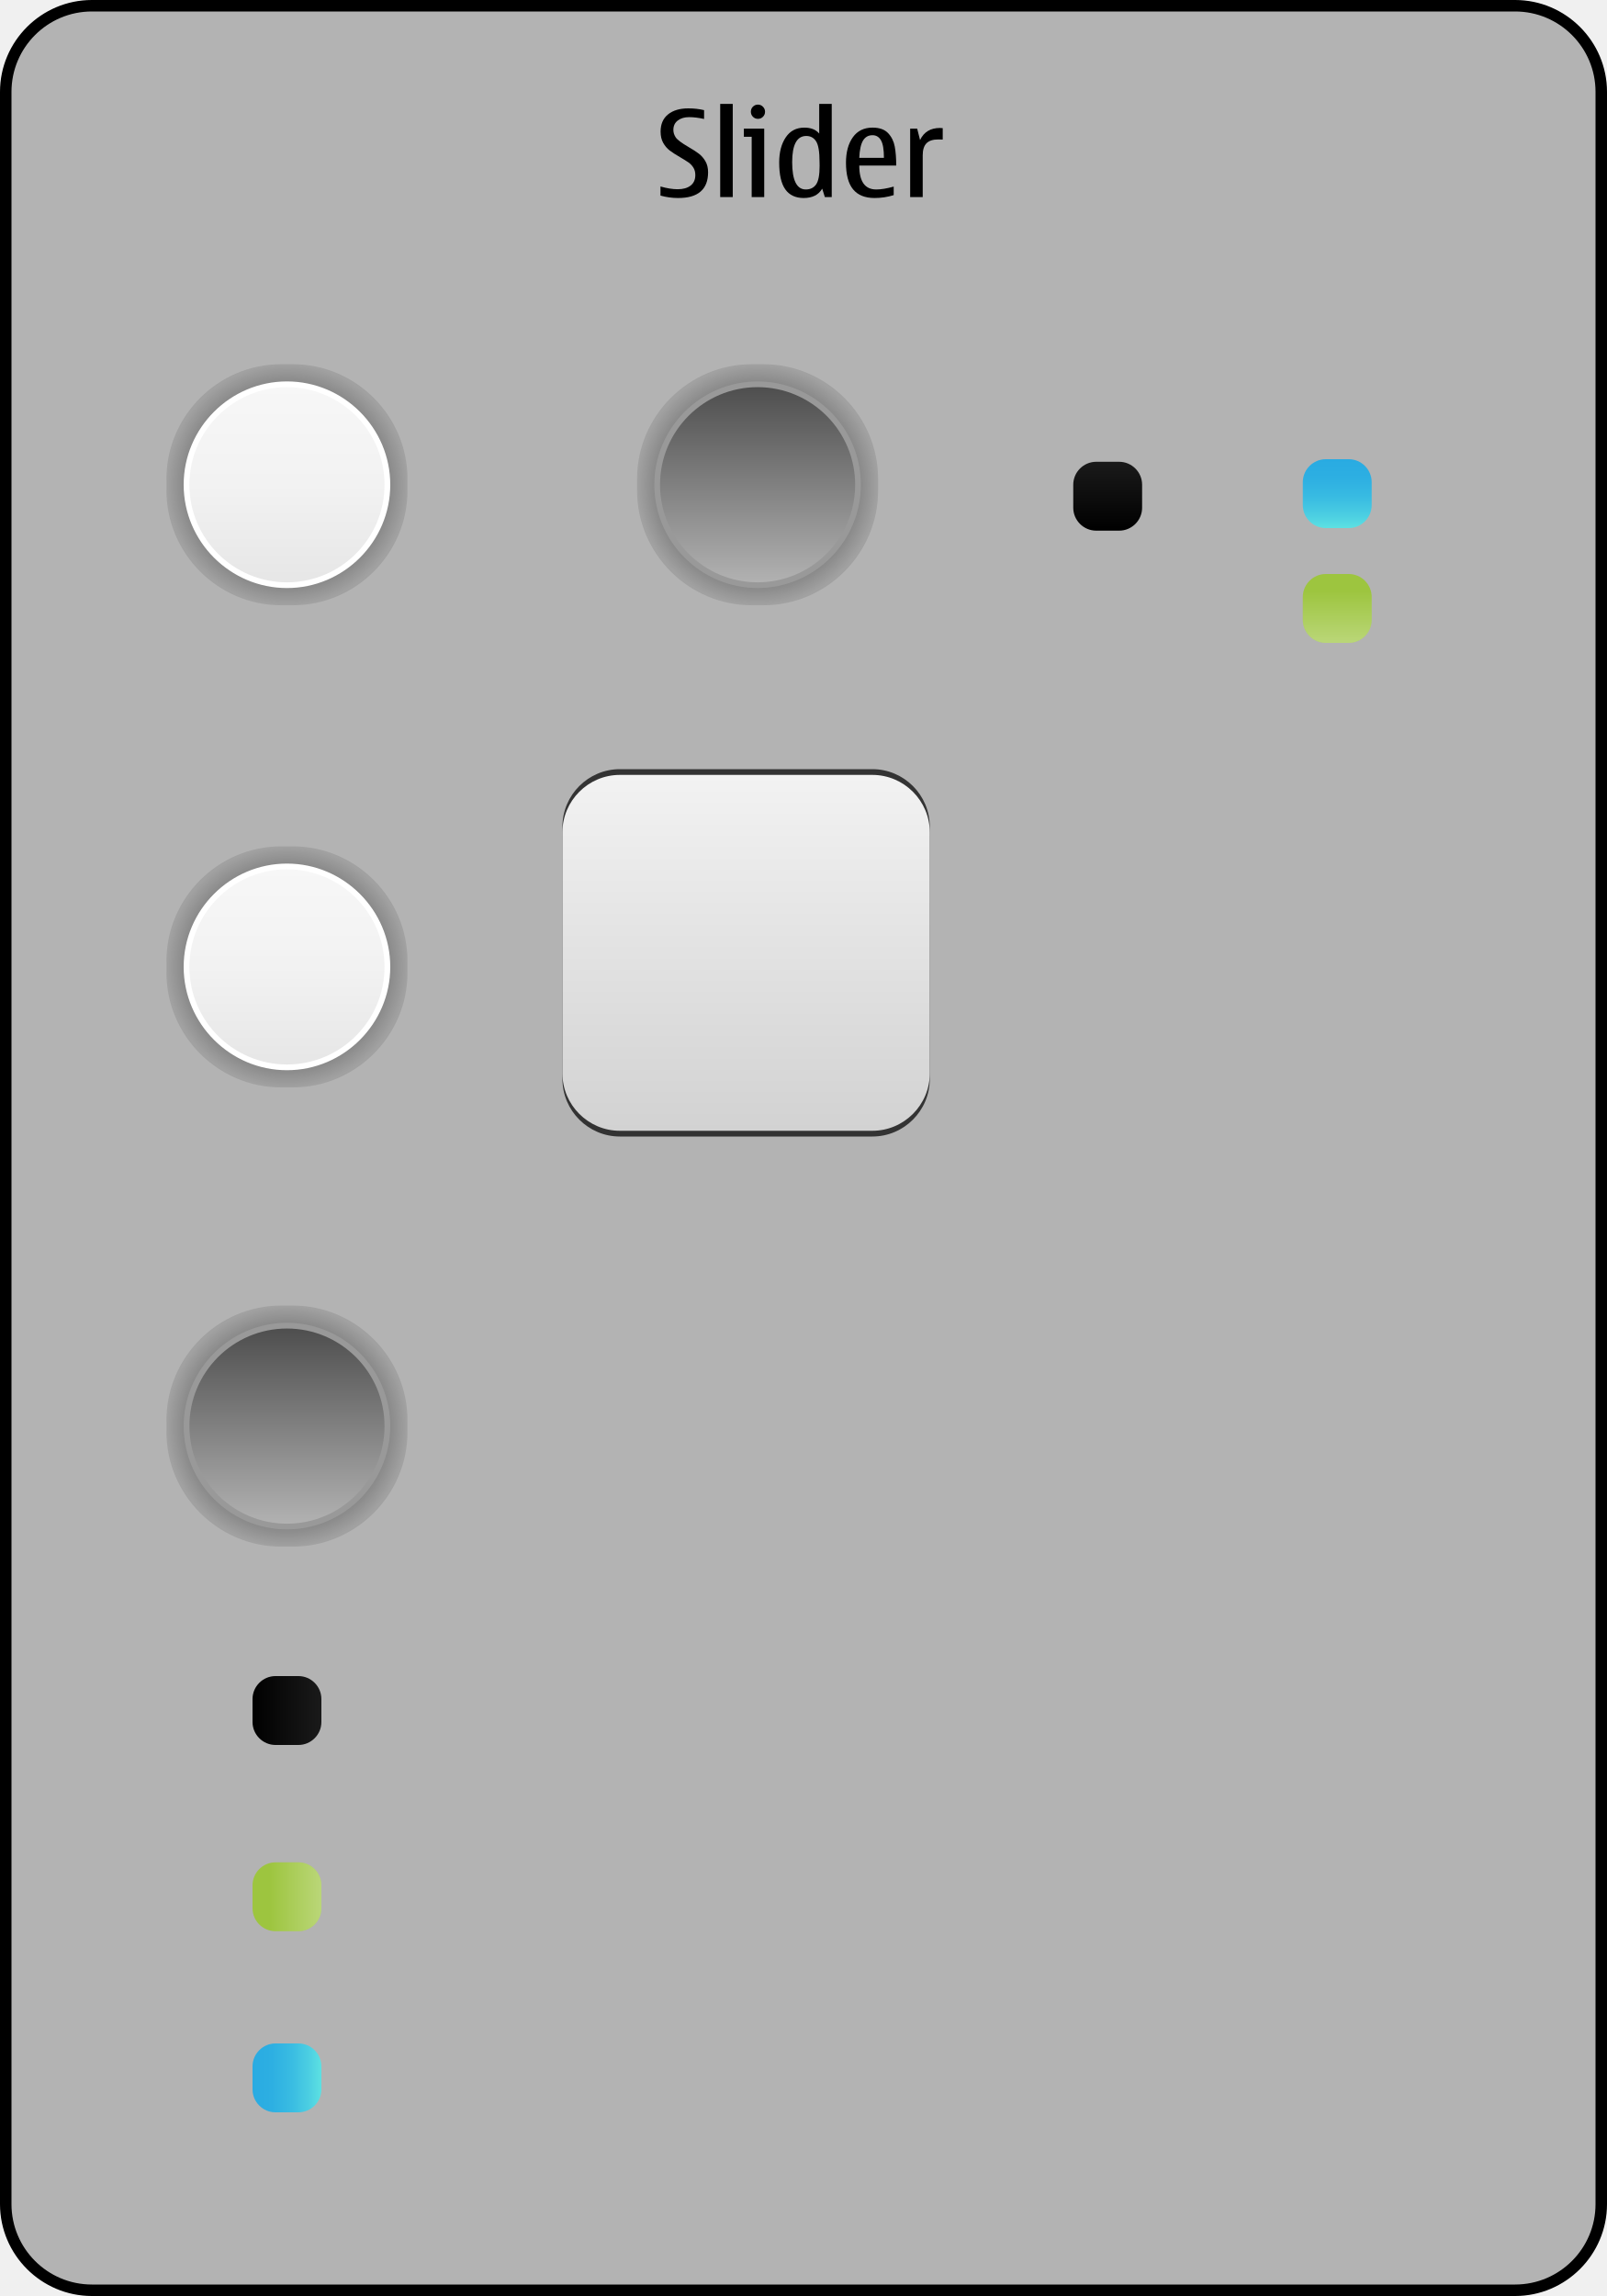
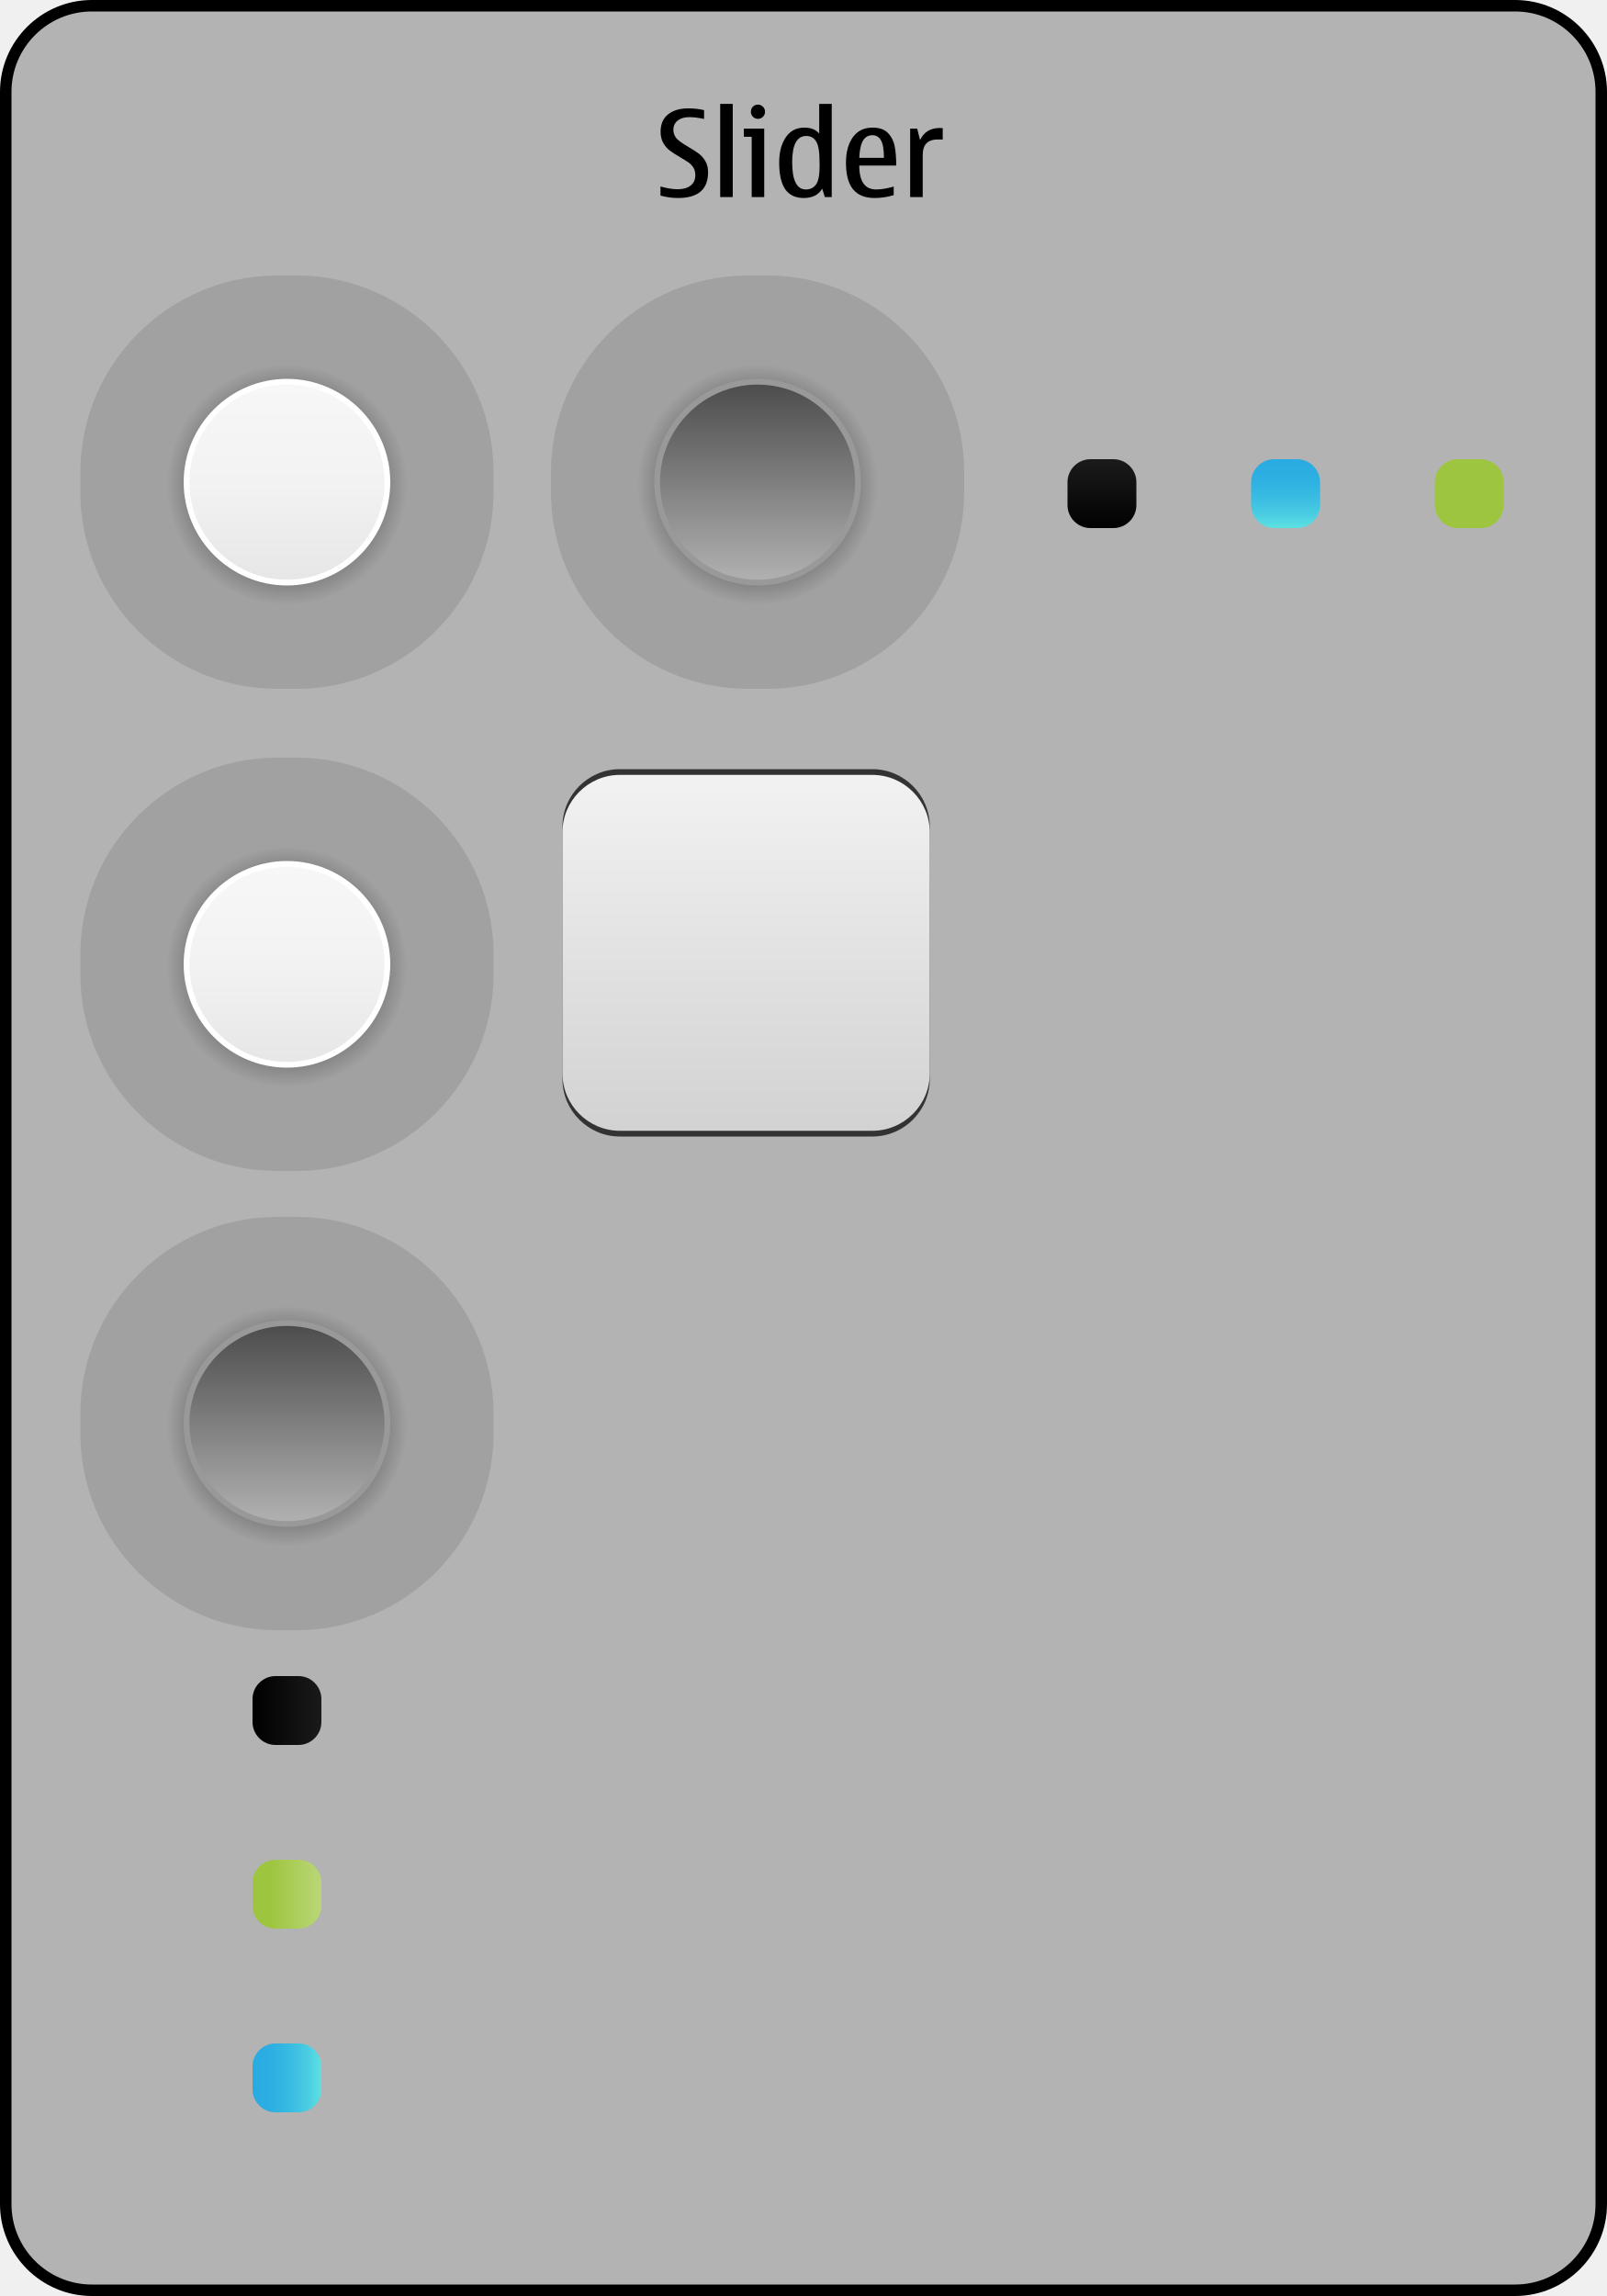
- <svg xmlns="http://www.w3.org/2000/svg" version="1.1" x="0px" y="0px" width="280px" height="400px" viewBox="0 0 280 400" style="enable-background:new 0 0 280 400;" xml:space="preserve">
+ <svg xmlns="http://www.w3.org/2000/svg" version="1.1" x="0px" y="0px" width="280px" height="400px" viewBox="0 0 280 400" style="enable-background:new 0 0 280 400;" xml:space="preserve" id="svg2">
+   <defs id="defs212" />
  <g id="meegotouch-slider-layer">
</g>
  <g id="theme">
    <g id="meegotouch-slider">
      <g id="MeegoSouchSliderThemeTemplateHelper">
-         <g>
-           <path style="fill:#B3B3B3;" d="M16,399c-8.271,0-15-6.729-15-15V16C1,7.729,7.729,1,16,1h248c8.271,0,15,6.729,15,15v368      c0,8.271-6.729,15-15,15H16z" />
-           <g>
-             <path d="M264,2c7.72,0,14,6.28,14,14v368c0,7.72-6.28,14-14,14H16c-7.72,0-14-6.28-14-14V16C2,8.28,8.28,2,16,2H264 M264,0H16       C7.2,0,0,7.2,0,16v368c0,8.8,7.2,16,16,16h248c8.8,0,16-7.2,16-16V16C280,7.2,272.8,0,264,0L264,0z" />
+         <g id="g8">
+           <path style="fill:#b3b3b3;fill-opacity:1" d="M16,399c-8.271,0-15-6.729-15-15V16C1,7.729,7.729,1,16,1h248c8.271,0,15,6.729,15,15v368      c0,8.271-6.729,15-15,15H16z" id="path10" />
+           <g id="g12">
+             <path d="M264,2c7.72,0,14,6.28,14,14v368c0,7.72-6.28,14-14,14H16c-7.72,0-14-6.28-14-14V16C2,8.28,8.28,2,16,2H264 M264,0H16       C7.2,0,0,7.2,0,16v368c0,8.8,7.2,16,16,16h248c8.8,0,16-7.2,16-16V16C280,7.2,272.8,0,264,0L264,0z" id="path14" />
          </g>
        </g>
-         <path d="M118.146,34.497c-1.025,0-2.049-0.14-3.066-0.421v-1.589c1.121,0.321,2.123,0.481,3.004,0.481     c0.943,0,1.689-0.211,2.24-0.635s0.826-1.033,0.826-1.826c0-0.506-0.107-0.934-0.324-1.286c-0.215-0.353-0.494-0.651-0.834-0.897     c-0.344-0.246-0.838-0.557-1.488-0.934c-0.771-0.443-1.383-0.838-1.83-1.184s-0.822-0.786-1.123-1.323     c-0.301-0.536-0.451-1.188-0.451-1.953c0-1.299,0.434-2.298,1.297-2.999c0.865-0.701,2.043-1.051,3.533-1.051     c0.977,0,1.893,0.102,2.748,0.307v1.539c-0.957-0.213-1.824-0.318-2.604-0.318c-0.814,0-1.477,0.197-1.984,0.59     c-0.51,0.393-0.764,0.938-0.764,1.635c0,0.451,0.135,0.883,0.404,1.293s1.002,0.963,2.199,1.66     c0.779,0.451,1.393,0.848,1.84,1.189c0.449,0.342,0.828,0.779,1.139,1.312s0.467,1.173,0.467,1.918     C123.375,33,121.633,34.497,118.146,34.497z" />
-         <path d="M125.486,34.333V18.102h2.186v16.231H125.486z" />
-         <path d="M133.156,34.333h-2.184v-10.5h-1.363v-1.425h3.547V34.333z M132.07,18.225c0.334,0,0.623,0.123,0.867,0.369     c0.242,0.246,0.363,0.536,0.363,0.871c0,0.342-0.119,0.635-0.359,0.877c-0.238,0.242-0.529,0.363-0.871,0.363     c-0.35,0-0.643-0.121-0.883-0.363c-0.238-0.242-0.357-0.535-0.357-0.877c0-0.349,0.119-0.643,0.357-0.882     C131.428,18.344,131.721,18.225,132.07,18.225z" />
-         <path d="M143.719,34.333l-0.461-1.466c-0.631,1.086-1.707,1.63-3.23,1.63c-1.416,0-2.48-0.501-3.195-1.502     c-0.713-1.001-1.07-2.565-1.07-4.691c0-1.784,0.381-3.241,1.143-4.373s1.844-1.697,3.246-1.697c1.148,0,2.01,0.345,2.584,1.036     v-5.168h2.184v16.231H143.719z M142.807,28.898l-0.012-0.677c0-1.777-0.199-2.978-0.6-3.599c-0.4-0.623-0.969-0.934-1.707-0.934     c-0.82,0-1.436,0.379-1.846,1.139c-0.41,0.758-0.615,1.896-0.615,3.414c0,1.593,0.197,2.785,0.596,3.578     c0.395,0.793,0.99,1.189,1.783,1.189c0.771,0,1.365-0.287,1.779-0.861S142.807,30.491,142.807,28.898z" />
-         <path d="M155.717,32.508v1.486c-1.074,0.336-2.186,0.503-3.334,0.503c-1.668,0-2.916-0.503-3.742-1.507     c-0.828-1.006-1.24-2.554-1.24-4.646c0-1.839,0.4-3.317,1.199-4.435c0.801-1.118,1.941-1.677,3.426-1.677     c1.201,0,2.105,0.319,2.711,0.959s0.992,1.422,1.164,2.348c0.17,0.927,0.256,2.028,0.256,3.308h-6.439     c0,1.387,0.246,2.428,0.738,3.122s1.23,1.04,2.215,1.04C153.504,33.01,154.52,32.843,155.717,32.508z M149.717,27.504h4.297     c0-1.442-0.172-2.461-0.512-3.056c-0.344-0.595-0.836-0.892-1.477-0.892c-0.719,0-1.268,0.307-1.646,0.922     S149.779,26.103,149.717,27.504z" />
-         <path d="M159.807,22.408l0.502,1.988c0.664-1.4,1.818-2.102,3.467-2.102c0.219,0,0.379,0.01,0.482,0.031v1.988     c-0.172-0.014-0.428-0.02-0.77-0.02c-0.938,0-1.623,0.224-2.061,0.671c-0.438,0.448-0.656,1.147-0.656,2.097v7.271h-2.186V22.408     H159.807z" />
+         <path d="M118.146,34.497c-1.025,0-2.049-0.14-3.066-0.421v-1.589c1.121,0.321,2.123,0.481,3.004,0.481     c0.943,0,1.689-0.211,2.24-0.635s0.826-1.033,0.826-1.826c0-0.506-0.107-0.934-0.324-1.286c-0.215-0.353-0.494-0.651-0.834-0.897     c-0.344-0.246-0.838-0.557-1.488-0.934c-0.771-0.443-1.383-0.838-1.83-1.184s-0.822-0.786-1.123-1.323     c-0.301-0.536-0.451-1.188-0.451-1.953c0-1.299,0.434-2.298,1.297-2.999c0.865-0.701,2.043-1.051,3.533-1.051     c0.977,0,1.893,0.102,2.748,0.307v1.539c-0.957-0.213-1.824-0.318-2.604-0.318c-0.814,0-1.477,0.197-1.984,0.59     c-0.51,0.393-0.764,0.938-0.764,1.635c0,0.451,0.135,0.883,0.404,1.293s1.002,0.963,2.199,1.66     c0.779,0.451,1.393,0.848,1.84,1.189c0.449,0.342,0.828,0.779,1.139,1.312s0.467,1.173,0.467,1.918     C123.375,33,121.633,34.497,118.146,34.497z" id="path16" />
+         <path d="M125.486,34.333V18.102h2.186v16.231H125.486z" id="path18" />
+         <path d="M133.156,34.333h-2.184v-10.5h-1.363v-1.425h3.547V34.333z M132.07,18.225c0.334,0,0.623,0.123,0.867,0.369     c0.242,0.246,0.363,0.536,0.363,0.871c0,0.342-0.119,0.635-0.359,0.877c-0.238,0.242-0.529,0.363-0.871,0.363     c-0.35,0-0.643-0.121-0.883-0.363c-0.238-0.242-0.357-0.535-0.357-0.877c0-0.349,0.119-0.643,0.357-0.882     C131.428,18.344,131.721,18.225,132.07,18.225z" id="path20" />
+         <path d="M143.719,34.333l-0.461-1.466c-0.631,1.086-1.707,1.63-3.23,1.63c-1.416,0-2.48-0.501-3.195-1.502     c-0.713-1.001-1.07-2.565-1.07-4.691c0-1.784,0.381-3.241,1.143-4.373s1.844-1.697,3.246-1.697c1.148,0,2.01,0.345,2.584,1.036     v-5.168h2.184v16.231H143.719z M142.807,28.898l-0.012-0.677c0-1.777-0.199-2.978-0.6-3.599c-0.4-0.623-0.969-0.934-1.707-0.934     c-0.82,0-1.436,0.379-1.846,1.139c-0.41,0.758-0.615,1.896-0.615,3.414c0,1.593,0.197,2.785,0.596,3.578     c0.395,0.793,0.99,1.189,1.783,1.189c0.771,0,1.365-0.287,1.779-0.861S142.807,30.491,142.807,28.898z" id="path22" />
+         <path d="M155.717,32.508v1.486c-1.074,0.336-2.186,0.503-3.334,0.503c-1.668,0-2.916-0.503-3.742-1.507     c-0.828-1.006-1.24-2.554-1.24-4.646c0-1.839,0.4-3.317,1.199-4.435c0.801-1.118,1.941-1.677,3.426-1.677     c1.201,0,2.105,0.319,2.711,0.959s0.992,1.422,1.164,2.348c0.17,0.927,0.256,2.028,0.256,3.308h-6.439     c0,1.387,0.246,2.428,0.738,3.122s1.23,1.04,2.215,1.04C153.504,33.01,154.52,32.843,155.717,32.508z M149.717,27.504h4.297     c0-1.442-0.172-2.461-0.512-3.056c-0.344-0.595-0.836-0.892-1.477-0.892c-0.719,0-1.268,0.307-1.646,0.922     S149.779,26.103,149.717,27.504z" id="path24" />
+         <path d="M159.807,22.408l0.502,1.988c0.664-1.4,1.818-2.102,3.467-2.102c0.219,0,0.379,0.01,0.482,0.031v1.988     c-0.172-0.014-0.428-0.02-0.77-0.02c-0.938,0-1.623,0.224-2.061,0.671c-0.438,0.448-0.656,1.147-0.656,2.097v7.271h-2.186V22.408     H159.807z" id="path26" />
+         <path d="m 98,213 0.5,1 0.5,-1 -1,0 z" id="meegotouch-slider-handle-label-arrow-down" style="fill:#b3b3b3;fill-opacity:1" />
+         <path d="m 146,214 -0.5,-1 -0.5,1 1,0 z" id="meegotouch-slider-handle-label-arrow-up" style="fill:#b3b3b3;fill-opacity:1" />
+         <path d="m 175,149 -1,0.5 1,0.5 0,-1 z" id="meegotouch-slider-handle-label-arrow-left" style="fill:#b3b3b3;fill-opacity:1" />
+         <path d="m 174,197 1,0.5 -1,0.5 0,-1 z" id="meegotouch-slider-handle-label-arrow-right" style="fill:#b3b3b3;fill-opacity:1" />
      </g>
      <g id="meegotouch-slider-handle-value-background">
-         <g>
-           <path style="fill:#333333;" d="M162,188c0,5.5-4.5,10-10,10h-44c-5.5,0-10-4.5-10-10v-44c0-5.5,4.5-10,10-10h44      c5.5,0,10,4.5,10,10V188z" />
+         <g id="g29">
+           <path style="fill:#333333;" d="M162,188c0,5.5-4.5,10-10,10h-44c-5.5,0-10-4.5-10-10v-44c0-5.5,4.5-10,10-10h44      c5.5,0,10,4.5,10,10V188z" id="path31" />
        </g>
-         <g>
+         <g id="g33">
          <linearGradient id="SVGID_1_" gradientUnits="userSpaceOnUse" x1="130" y1="135" x2="130" y2="197">
-             <stop offset="0" style="stop-color:#F2F2F2" />
-             <stop offset="1" style="stop-color:#D2D2D2" />
+             <stop offset="0" style="stop-color:#F2F2F2" id="stop36" />
+             <stop offset="1" style="stop-color:#D2D2D2" id="stop38" />
          </linearGradient>
-           <path style="fill:url(#SVGID_1_);" d="M162,187c0,5.5-4.5,10-10,10h-44c-5.5,0-10-4.5-10-10v-42c0-5.5,4.5-10,10-10h44      c5.5,0,10,4.5,10,10V187z" />
+           <path style="fill:url(#SVGID_1_);" d="M162,187c0,5.5-4.5,10-10,10h-44c-5.5,0-10-4.5-10-10v-42c0-5.5,4.5-10,10-10h44      c5.5,0,10,4.5,10,10V187z" id="path40" />
        </g>
      </g>
      <g id="meegotouch-slider-elapsed-background-vertical">
        <g id="Normal_68_">
          <linearGradient id="SVGID_2_" gradientUnits="userSpaceOnUse" x1="2256" y1="-3798.001" x2="2256" y2="-3810.001" gradientTransform="matrix(0 -1 1 0 3854 2618)">
-             <stop offset="0" style="stop-color:#5DE1E2" />
-             <stop offset="0.189" style="stop-color:#4BCEE2" />
-             <stop offset="0.455" style="stop-color:#38BBE2" />
-             <stop offset="0.725" style="stop-color:#2DAFE2" />
-             <stop offset="1" style="stop-color:#29ABE2" />
+             <stop offset="0" style="stop-color:#5DE1E2" id="stop45" />
+             <stop offset="0.189" style="stop-color:#4BCEE2" id="stop47" />
+             <stop offset="0.455" style="stop-color:#38BBE2" id="stop49" />
+             <stop offset="0.725" style="stop-color:#2DAFE2" id="stop51" />
+             <stop offset="1" style="stop-color:#29ABE2" id="stop53" />
          </linearGradient>
-           <path style="fill:url(#SVGID_2_);" d="M52,356c2.2,0,4,1.8,4,4v4c0,2.2-1.8,4-4,4h-4c-2.2,0-4-1.8-4-4v-4c0-2.2,1.8-4,4-4H52z" />
+           <path style="fill:url(#SVGID_2_);" d="M52,356c2.2,0,4,1.8,4,4v4c0,2.2-1.8,4-4,4h-4c-2.2,0-4-1.8-4-4v-4c0-2.2,1.8-4,4-4H52z" id="path55" />
        </g>
      </g>
-       <g id="meegotouch-slider-received-background-vertical">
+       <g id="meegotouch-slider-received-background-vertical" transform="translate(0,-0.449)">
        <g id="Normal_67_">
-           <path style="fill:#9DC53F;" d="M48,336.449c-2.2,0-4-1.8-4-4v-4c0-2.2,1.8-4,4-4h4c2.2,0,4,1.8,4,4v4c0,2.2-1.8,4-4,4H48z" />
+           <path style="fill:#9dc53f" d="m 48,336.449 c -2.2,0 -4,-1.8 -4,-4 v -4 c 0,-2.2 1.8,-4 4,-4 h 4 c 2.2,0 4,1.8 4,4 v 4 c 0,2.2 -1.8,4 -4,4 h -4 z" id="path59" />
        </g>
-         <g id="Normal_66_" style="opacity:0.3;">
-           <linearGradient id="SVGID_3_" gradientUnits="userSpaceOnUse" x1="4217.449" y1="2542.999" x2="4217.449" y2="2530.999" gradientTransform="matrix(0 1 -1 0 2587 -3887)">
-             <stop offset="0.25" style="stop-color:#FFFFFF;stop-opacity:0" />
-             <stop offset="0.933" style="stop-color:#FFFFFF;stop-opacity:0.91" />
-             <stop offset="1" style="stop-color:#FFFFFF" />
+         <g id="Normal_66_" style="opacity:0.3">
+           <linearGradient id="SVGID_3_" gradientUnits="userSpaceOnUse" x1="4217.449" y1="2542.999" x2="4217.449" y2="2530.999" gradientTransform="matrix(0,1,-1,0,2587,-3886.551)">
+             <stop offset="0.25" style="stop-color:#FFFFFF;stop-opacity:0" id="stop63" />
+             <stop offset="0.933" style="stop-color:#FFFFFF;stop-opacity:0.91" id="stop65" />
+             <stop offset="1" style="stop-color:#FFFFFF" id="stop67" />
          </linearGradient>
-           <path style="fill:url(#SVGID_3_);" d="M48,336.449c-2.2,0-4-1.8-4-4v-4c0-2.2,1.8-4,4-4h4c2.2,0,4,1.8,4,4v4c0,2.2-1.8,4-4,4H48      z" />
+           <path style="fill:url(#SVGID_3_)" d="m 48,336.449 c -2.2,0 -4,-1.8 -4,-4 v -4 c 0,-2.2 1.8,-4 4,-4 h 4 c 2.2,0 4,1.8 4,4 v 4 c 0,2.2 -1.8,4 -4,4 h -4 z" id="path69" />
        </g>
      </g>
      <g id="meegotouch-slider-background-vertical">
        <g id="Normal_52_">
          <linearGradient id="SVGID_4_" gradientUnits="userSpaceOnUse" x1="2256" y1="-3862.001" x2="2256" y2="-3874.001" gradientTransform="matrix(0 -1 1 0 3918 2554)">
-             <stop offset="0" style="stop-color:#1A1A1A" />
-             <stop offset="1" style="stop-color:#000000" />
+             <stop offset="0" style="stop-color:#1A1A1A" id="stop74" />
+             <stop offset="1" style="stop-color:#000000" id="stop76" />
          </linearGradient>
-           <path style="fill:url(#SVGID_4_);" d="M52,292c2.2,0,4,1.8,4,4v4c0,2.2-1.8,4-4,4h-4c-2.2,0-4-1.8-4-4v-4c0-2.2,1.8-4,4-4H52z" />
+           <path style="fill:url(#SVGID_4_);" d="M52,292c2.2,0,4,1.8,4,4v4c0,2.2-1.8,4-4,4h-4c-2.2,0-4-1.8-4-4v-4c0-2.2,1.8-4,4-4H52z" id="path78" />
        </g>
      </g>
-       <g id="meegotouch-slider-handle-background-pressed-vertical">
-         <rect x="14" y="212.449" style="opacity:0;" width="72" height="72" />
-         <g id="Normal_51_">
-           <radialGradient id="SVGID_5_" cx="128.821" cy="168.461" r="19.001" gradientTransform="matrix(1.1052 0 0 1.1052 -92.373 62.2657)" gradientUnits="userSpaceOnUse">
-             <stop offset="0" style="stop-color:#000000" />
-             <stop offset="1" style="stop-color:#000000;stop-opacity:0.1" />
+       <g id="meegotouch-slider-handle-background-pressed-vertical" transform="translate(0,-0.4490051)">
+         <rect x="14" y="212.449" style="opacity:0" width="72" height="72" id="rect81" />
+         <g id="Normal_51_" transform="matrix(1.714286,0,0,1.714286,-35.71429,-177.4636)">
+           <radialGradient id="SVGID_5_" cx="128.821" cy="168.461" r="19.001" gradientTransform="matrix(0.6447,0,0,0.6447,-33.05092,140.104)" gradientUnits="userSpaceOnUse">
+             <stop offset="0" style="stop-color:#000000" id="stop85" />
+             <stop offset="1" style="stop-color:#000000;stop-opacity:0.1" id="stop87" />
          </radialGradient>
-           <path style="fill:url(#SVGID_5_);" d="M71,249.449c0,11-9,20-20,20h-2c-11,0-20-9-20-20v-2c0-11,9-20,20-20h2c11,0,20,9,20,20      V249.449z" />
+           <path style="fill:url(#SVGID_5_)" d="m 71,249.449 c 0,11 -9,20 -20,20 h -2 c -11,0 -20,-9 -20,-20 v -2 c 0,-11 9,-20 20,-20 h 2 c 11,0 20,9 20,20 v 2 z" id="path89" />
        </g>
        <g id="Normal_50_">
-           <linearGradient id="SVGID_6_" gradientUnits="userSpaceOnUse" x1="50" y1="265.949" x2="50" y2="230.949">
-             <stop offset="0" style="stop-color:#B3B3B3" />
-             <stop offset="1" style="stop-color:#4D4D4D" />
+           <linearGradient id="SVGID_6_" gradientUnits="userSpaceOnUse" x1="50" y1="265.949" x2="50" y2="230.949" gradientTransform="translate(0,0.4490051)">
+             <stop offset="0" style="stop-color:#B3B3B3" id="stop93" />
+             <stop offset="1" style="stop-color:#4D4D4D" id="stop95" />
          </linearGradient>
-           <path style="fill:url(#SVGID_6_);" d="M50,265.949c-9.649,0-17.5-7.851-17.5-17.5s7.851-17.5,17.5-17.5s17.5,7.851,17.5,17.5      S59.649,265.949,50,265.949L50,265.949z" />
-           <g>
-             <path style="fill:#999999;" d="M50,231.449c9.374,0,17,7.626,17,17s-7.626,17-17,17s-17-7.626-17-17S40.626,231.449,50,231.449        M50,230.449c-9.9,0-18,8.1-18,18s8.1,18,18,18s18-8.1,18-18S59.9,230.449,50,230.449L50,230.449z" />
+           <path style="fill:url(#SVGID_6_)" d="m 50,265.949 c -9.649,0 -17.5,-7.851 -17.5,-17.5 0,-9.649 7.851,-17.5 17.5,-17.5 9.649,0 17.5,7.851 17.5,17.5 0,9.649 -7.851,17.5 -17.5,17.5 l 0,0 z" id="path97" />
+           <g id="g99">
+             <path style="fill:#999999" d="m 50,231.449 c 9.374,0 17,7.626 17,17 0,9.374 -7.626,17 -17,17 -9.374,0 -17,-7.626 -17,-17 0,-9.374 7.626,-17 17,-17 m 0,-1 c -9.9,0 -18,8.1 -18,18 0,9.9 8.1,18 18,18 9.9,0 18,-8.1 18,-18 0,-9.9 -8.1,-18 -18,-18 l 0,0 z" id="path101" />
          </g>
        </g>
      </g>
-       <g id="meegotouch-slider-handle-background-vertical">
-         <rect x="14" y="132.449" style="opacity:0;" width="72" height="72" />
-         <g id="Normal_49_">
-           <radialGradient id="SVGID_7_" cx="125.112" cy="96.076" r="19.002" gradientTransform="matrix(1.1052 0 0 1.1052 -88.2734 62.2657)" gradientUnits="userSpaceOnUse">
-             <stop offset="0" style="stop-color:#000000" />
-             <stop offset="1" style="stop-color:#000000;stop-opacity:0.1" />
-           </radialGradient>
-           <path style="fill:url(#SVGID_7_);" d="M71,169.449c0,11-9,20-20,20h-2c-11,0-20-9-20-20v-2c0-11,9-20,20-20h2c11,0,20,9,20,20      V169.449z" />
-         </g>
-         <g id="Normal_48_">
-           <linearGradient id="SVGID_8_" gradientUnits="userSpaceOnUse" x1="50" y1="185.949" x2="50" y2="150.949">
-             <stop offset="0" style="stop-color:#E6E6E6" />
-             <stop offset="0.504" style="stop-color:#F2F2F2" />
-             <stop offset="1" style="stop-color:#F7F7F7" />
+       <g id="meegotouch-slider-elapsed-background-horizontal" transform="translate(-9,0)">
+         <g id="Normal_47_">
+           <linearGradient id="SVGID_9_" gradientUnits="userSpaceOnUse" x1="233" y1="92" x2="233" y2="80" gradientTransform="translate(9,0)">
+             <stop offset="0" style="stop-color:#5DE1E2" id="stop129" />
+             <stop offset="0.189" style="stop-color:#4BCEE2" id="stop131" />
+             <stop offset="0.455" style="stop-color:#38BBE2" id="stop133" />
+             <stop offset="0.725" style="stop-color:#2DAFE2" id="stop135" />
+             <stop offset="1" style="stop-color:#29ABE2" id="stop137" />
          </linearGradient>
-           <path style="fill:url(#SVGID_8_);" d="M50,185.949c-9.649,0-17.5-7.851-17.5-17.5s7.851-17.5,17.5-17.5s17.5,7.851,17.5,17.5      S59.649,185.949,50,185.949L50,185.949z" />
-           <path style="fill:#FFFFFF;" d="M50,151.449c9.374,0,17,7.626,17,17s-7.626,17-17,17s-17-7.626-17-17S40.626,151.449,50,151.449       M50,150.449c-9.9,0-18,8.1-18,18s8.1,18,18,18s18-8.1,18-18S59.9,150.449,50,150.449L50,150.449z" />
+           <path style="fill:url(#SVGID_9_)" d="m 239,88 c 0,2.2 -1.8,4 -4,4 h -4 c -2.2,0 -4,-1.8 -4,-4 v -4 c 0,-2.2 1.8,-4 4,-4 h 4 c 2.2,0 4,1.8 4,4 v 4 z" id="path139" />
        </g>
      </g>
-       <g id="meegotouch-slider-elapsed-background-horizontal">
-         <g id="Normal_47_">
-           <linearGradient id="SVGID_9_" gradientUnits="userSpaceOnUse" x1="233" y1="92" x2="233" y2="80">
-             <stop offset="0" style="stop-color:#5DE1E2" />
-             <stop offset="0.189" style="stop-color:#4BCEE2" />
-             <stop offset="0.455" style="stop-color:#38BBE2" />
-             <stop offset="0.725" style="stop-color:#2DAFE2" />
-             <stop offset="1" style="stop-color:#29ABE2" />
+       <g id="meegotouch-slider-received-background-horizontal" transform="translate(23,-20)">
+         <g id="Normal_46_">
+           <path style="fill:#9dc53f" d="m 227,104 c 0,-2.2 1.8,-4 4,-4 h 4 c 2.2,0 4,1.8 4,4 v 4 c 0,2.2 -1.8,4 -4,4 h -4 c -2.2,0 -4,-1.8 -4,-4 v -4 z" id="path143" />
+         </g>
+         <g id="Normal_45_" style="opacity:0.3">
+           <linearGradient id="SVGID_10_" gradientUnits="userSpaceOnUse" x1="6605" y1="-1863.102" x2="6605" y2="-1875.102" gradientTransform="matrix(-1,0,0,-1,6815,-1743.102)">
+             <stop offset="0.25" style="stop-color:#FFFFFF;stop-opacity:0" id="stop147" />
+             <stop offset="0.933" style="stop-color:#FFFFFF;stop-opacity:0.91" id="stop149" />
+             <stop offset="1" style="stop-color:#FFFFFF" id="stop151" />
          </linearGradient>
-           <path style="fill:url(#SVGID_9_);" d="M239,88c0,2.2-1.8,4-4,4h-4c-2.2,0-4-1.8-4-4v-4c0-2.2,1.8-4,4-4h4c2.2,0,4,1.8,4,4V88z" />
+           <path style="fill:url(#SVGID_10_)" d="m 227,104 c 0,-2.2 1.8,-4 4,-4 h 4 c 2.2,0 4,1.8 4,4 v 4 c 0,2.2 -1.8,4 -4,4 h -4 c -2.2,0 -4,-1.8 -4,-4 v -4 z" id="path153" />
        </g>
      </g>
-       <g id="meegotouch-slider-received-background-horizontal">
-         <g id="Normal_46_">
-           <path style="fill:#9DC53F;" d="M227,104c0-2.2,1.8-4,4-4h4c2.2,0,4,1.8,4,4v4c0,2.2-1.8,4-4,4h-4c-2.2,0-4-1.8-4-4V104z" />
-         </g>
-         <g id="Normal_45_" style="opacity:0.3;">
-           <linearGradient id="SVGID_10_" gradientUnits="userSpaceOnUse" x1="6605" y1="-1863.102" x2="6605" y2="-1875.102" gradientTransform="matrix(-1 0 0 -1 6838 -1763.102)">
-             <stop offset="0.25" style="stop-color:#FFFFFF;stop-opacity:0" />
-             <stop offset="0.933" style="stop-color:#FFFFFF;stop-opacity:0.91" />
-             <stop offset="1" style="stop-color:#FFFFFF" />
+       <g id="meegotouch-slider-background-horizontal" transform="translate(-1,-0.449)">
+         <g id="Normal_44_">
+           <linearGradient id="SVGID_11_" gradientUnits="userSpaceOnUse" x1="193" y1="92.449" x2="193" y2="80.449" gradientTransform="translate(1,0.449)">
+             <stop offset="0" style="stop-color:#000000" id="stop158" />
+             <stop offset="1" style="stop-color:#1A1A1A" id="stop160" />
          </linearGradient>
-           <path style="fill:url(#SVGID_10_);" d="M227,104c0-2.2,1.8-4,4-4h4c2.2,0,4,1.8,4,4v4c0,2.2-1.8,4-4,4h-4c-2.2,0-4-1.8-4-4V104z      " />
+           <path style="fill:url(#SVGID_11_)" d="m 199,88.449 c 0,2.2 -1.8,4 -4,4 h -4 c -2.2,0 -4,-1.8 -4,-4 v -4 c 0,-2.2 1.8,-4 4,-4 h 4 c 2.2,0 4,1.8 4,4 v 4 z" id="path162" />
        </g>
      </g>
-       <g id="meegotouch-slider-background-horizontal">
-         <g id="Normal_44_">
-           <linearGradient id="SVGID_11_" gradientUnits="userSpaceOnUse" x1="193" y1="92.449" x2="193" y2="80.449">
-             <stop offset="0" style="stop-color:#000000" />
-             <stop offset="1" style="stop-color:#1A1A1A" />
-           </linearGradient>
-           <path style="fill:url(#SVGID_11_);" d="M199,88.449c0,2.2-1.8,4-4,4h-4c-2.2,0-4-1.8-4-4v-4c0-2.2,1.8-4,4-4h4c2.2,0,4,1.8,4,4      V88.449z" />
-         </g>
-       </g>
-       <g id="meegotouch-slider-handle-background-pressed-horizontal">
-         <rect x="96" y="48.449" style="opacity:0;" width="72" height="72" />
-         <g id="Normal_40_">
-           <radialGradient id="SVGID_12_" cx="203.016" cy="20.071" r="19.002" gradientTransform="matrix(1.1052 0 0 1.1052 -92.373 62.2657)" gradientUnits="userSpaceOnUse">
-             <stop offset="0" style="stop-color:#000000" />
-             <stop offset="1" style="stop-color:#000000;stop-opacity:0.1" />
+       <g id="meegotouch-slider-handle-background-pressed-horizontal" transform="translate(0,-0.4490013)">
+         <rect x="96" y="48.449" style="opacity:0" width="72" height="72" id="rect165" />
+         <g id="Normal_40_" transform="matrix(1.714286,0,0,1.714286,-94.28571,-60.32071)">
+           <radialGradient id="SVGID_12_" cx="203.016" cy="20.071" r="19.001" gradientTransform="matrix(0.6447,0,0,0.6447,1.11575,71.77066)" gradientUnits="userSpaceOnUse">
+             <stop offset="0" style="stop-color:#000000" id="stop169" />
+             <stop offset="1" style="stop-color:#000000;stop-opacity:0.1" id="stop171" />
          </radialGradient>
-           <path style="fill:url(#SVGID_12_);" d="M153,85.449c0,11-9,20-20,20h-2c-11,0-20-9-20-20v-2c0-11,9-20,20-20h2c11,0,20,9,20,20      V85.449z" />
+           <path style="fill:url(#SVGID_12_)" d="m 153,85.449 c 0,11 -9,20 -20,20 h -2 c -11,0 -20,-9 -20,-20 v -2 c 0,-11 9,-20 20,-20 h 2 c 11,0 20,9 20,20 v 2 z" id="path173" />
        </g>
        <g id="Normal_39_">
-           <linearGradient id="SVGID_13_" gradientUnits="userSpaceOnUse" x1="132" y1="101.949" x2="132" y2="66.949">
-             <stop offset="0" style="stop-color:#B3B3B3" />
-             <stop offset="1" style="stop-color:#4D4D4D" />
+           <linearGradient id="SVGID_13_" gradientUnits="userSpaceOnUse" x1="132" y1="101.949" x2="132" y2="66.949" gradientTransform="translate(0,0.4490013)">
+             <stop offset="0" style="stop-color:#B3B3B3" id="stop177" />
+             <stop offset="1" style="stop-color:#4D4D4D" id="stop179" />
          </linearGradient>
-           <path style="fill:url(#SVGID_13_);" d="M132,101.949c-9.649,0-17.5-7.851-17.5-17.5s7.851-17.5,17.5-17.5s17.5,7.851,17.5,17.5      S141.649,101.949,132,101.949L132,101.949z" />
-           <g>
-             <path style="fill:#999999;" d="M132,67.449c9.374,0,17,7.626,17,17s-7.626,17-17,17s-17-7.626-17-17S122.626,67.449,132,67.449        M132,66.449c-9.9,0-18,8.1-18,18s8.1,18,18,18c9.9,0,18-8.1,18-18S141.9,66.449,132,66.449L132,66.449z" />
+           <path style="fill:url(#SVGID_13_)" d="m 132,101.949 c -9.649,0 -17.5,-7.851 -17.5,-17.5 0,-9.649 7.851,-17.5 17.5,-17.5 9.649,0 17.5,7.851 17.5,17.5 0,9.649 -7.851,17.5 -17.5,17.5 l 0,0 z" id="path181" />
+           <g id="g183">
+             <path style="fill:#999999" d="m 132,67.449 c 9.374,0 17,7.626 17,17 0,9.374 -7.626,17 -17,17 -9.374,0 -17,-7.626 -17,-17 0,-9.374 7.626,-17 17,-17 m 0,-1 c -9.9,0 -18,8.1 -18,18 0,9.9 8.1,18 18,18 9.9,0 18,-8.1 18,-18 0,-9.9 -8.1,-18 -18,-18 l 0,0 z" id="path185" />
          </g>
        </g>
      </g>
-       <g id="meegotouch-slider-handle-background-horizontal">
-         <rect x="14" y="48.449" style="opacity:0;" width="72" height="72" />
-         <g id="Normal_38_">
-           <radialGradient id="SVGID_14_" cx="125.112" cy="20.071" r="19.001" gradientTransform="matrix(1.1052 0 0 1.1052 -88.2734 62.2657)" gradientUnits="userSpaceOnUse">
-             <stop offset="0" style="stop-color:#000000" />
-             <stop offset="1" style="stop-color:#000000;stop-opacity:0.1" />
+       <g id="meegotouch-slider-handle-background-horizontal" transform="translate(0,-0.4490013)">
+         <rect x="14" y="48.449" style="opacity:0" width="72" height="72" id="rect188" />
+         <g id="Normal_38_" transform="matrix(1.714286,0,0,1.714286,-35.71429,-60.32071)">
+           <radialGradient id="SVGID_14_" cx="125.112" cy="20.071" r="19.001" gradientTransform="matrix(0.6447,0,0,0.6447,-30.65948,71.77066)" gradientUnits="userSpaceOnUse">
+             <stop offset="0" style="stop-color:#000000" id="stop192" />
+             <stop offset="1" style="stop-color:#000000;stop-opacity:0.1" id="stop194" />
          </radialGradient>
-           <path style="fill:url(#SVGID_14_);" d="M71,85.449c0,11-9,20-20,20h-2c-11,0-20-9-20-20v-2c0-11,9-20,20-20h2c11,0,20,9,20,20      V85.449z" />
+           <path style="fill:url(#SVGID_14_)" d="m 71,85.449 c 0,11 -9,20 -20,20 h -2 c -11,0 -20,-9 -20,-20 v -2 c 0,-11 9,-20 20,-20 h 2 c 11,0 20,9 20,20 v 2 z" id="path196" />
        </g>
        <g id="Normal_37_">
-           <linearGradient id="SVGID_15_" gradientUnits="userSpaceOnUse" x1="50" y1="101.949" x2="50" y2="66.949">
-             <stop offset="0" style="stop-color:#E6E6E6" />
-             <stop offset="0.504" style="stop-color:#F2F2F2" />
-             <stop offset="1" style="stop-color:#F7F7F7" />
+           <linearGradient id="SVGID_15_" gradientUnits="userSpaceOnUse" x1="50" y1="101.949" x2="50" y2="66.949" gradientTransform="translate(0,0.4490013)">
+             <stop offset="0" style="stop-color:#E6E6E6" id="stop200" />
+             <stop offset="0.504" style="stop-color:#F2F2F2" id="stop202" />
+             <stop offset="1" style="stop-color:#F7F7F7" id="stop204" />
          </linearGradient>
-           <path style="fill:url(#SVGID_15_);" d="M50,101.949c-9.649,0-17.5-7.851-17.5-17.5s7.851-17.5,17.5-17.5s17.5,7.851,17.5,17.5      S59.649,101.949,50,101.949L50,101.949z" />
-           <path style="fill:#FFFFFF;" d="M50,67.449c9.374,0,17,7.626,17,17s-7.626,17-17,17s-17-7.626-17-17S40.626,67.449,50,67.449       M50,66.449c-9.9,0-18,8.1-18,18s8.1,18,18,18s18-8.1,18-18S59.9,66.449,50,66.449L50,66.449z" />
+           <path style="fill:url(#SVGID_15_)" d="m 50,101.949 c -9.649,0 -17.5,-7.851 -17.5,-17.5 0,-9.649 7.851,-17.5 17.5,-17.5 9.649,0 17.5,7.851 17.5,17.5 0,9.649 -7.851,17.5 -17.5,17.5 l 0,0 z" id="path206" />
+           <path style="fill:#ffffff" d="m 50,67.449 c 9.374,0 17,7.626 17,17 0,9.374 -7.626,17 -17,17 -9.374,0 -17,-7.626 -17,-17 0,-9.374 7.626,-17 17,-17 m 0,-1 c -9.9,0 -18,8.1 -18,18 0,9.9 8.1,18 18,18 9.9,0 18,-8.1 18,-18 0,-9.9 -8.1,-18 -18,-18 l 0,0 z" id="path208" />
+         </g>
+       </g>
+       <g id="meegotouch-slider-handle-background-vertical" transform="translate(0,-0.4490051)">
+         <rect x="14" y="132.449" style="opacity:0" width="72" height="72" id="rect104" />
+         <g id="Normal_49_" transform="matrix(1.714286,0,0,1.714286,-35.71429,-120.3207)">
+           <radialGradient id="SVGID_7_" cx="125.112" cy="96.076" r="19.001" gradientTransform="matrix(0.6447,0,0,0.6447,-30.65948,106.7707)" gradientUnits="userSpaceOnUse">
+             <stop offset="0" style="stop-color:#000000" id="stop108" />
+             <stop offset="1" style="stop-color:#000000;stop-opacity:0.1" id="stop110" />
+           </radialGradient>
+           <path style="fill:url(#SVGID_7_)" d="m 71,169.449 c 0,11 -9,20 -20,20 h -2 c -11,0 -20,-9 -20,-20 v -2 c 0,-11 9,-20 20,-20 h 2 c 11,0 20,9 20,20 v 2 z" id="path112" />
+         </g>
+         <g id="Normal_48_">
+           <linearGradient id="SVGID_8_" gradientUnits="userSpaceOnUse" x1="50" y1="185.949" x2="50" y2="150.949" gradientTransform="translate(0,0.4490051)">
+             <stop offset="0" style="stop-color:#E6E6E6" id="stop116" />
+             <stop offset="0.504" style="stop-color:#F2F2F2" id="stop118" />
+             <stop offset="1" style="stop-color:#F7F7F7" id="stop120" />
+           </linearGradient>
+           <path style="fill:url(#SVGID_8_)" d="m 50,185.949 c -9.649,0 -17.5,-7.851 -17.5,-17.5 0,-9.649 7.851,-17.5 17.5,-17.5 9.649,0 17.5,7.851 17.5,17.5 0,9.649 -7.851,17.5 -17.5,17.5 l 0,0 z" id="path122" />
+           <path style="fill:#ffffff" d="m 50,151.449 c 9.374,0 17,7.626 17,17 0,9.374 -7.626,17 -17,17 -9.374,0 -17,-7.626 -17,-17 0,-9.374 7.626,-17 17,-17 m 0,-1 c -9.9,0 -18,8.1 -18,18 0,9.9 8.1,18 18,18 9.9,0 18,-8.1 18,-18 0,-9.9 -8.1,-18 -18,-18 l 0,0 z" id="path124" />
        </g>
      </g>
    </g>
  </g>
</svg>
